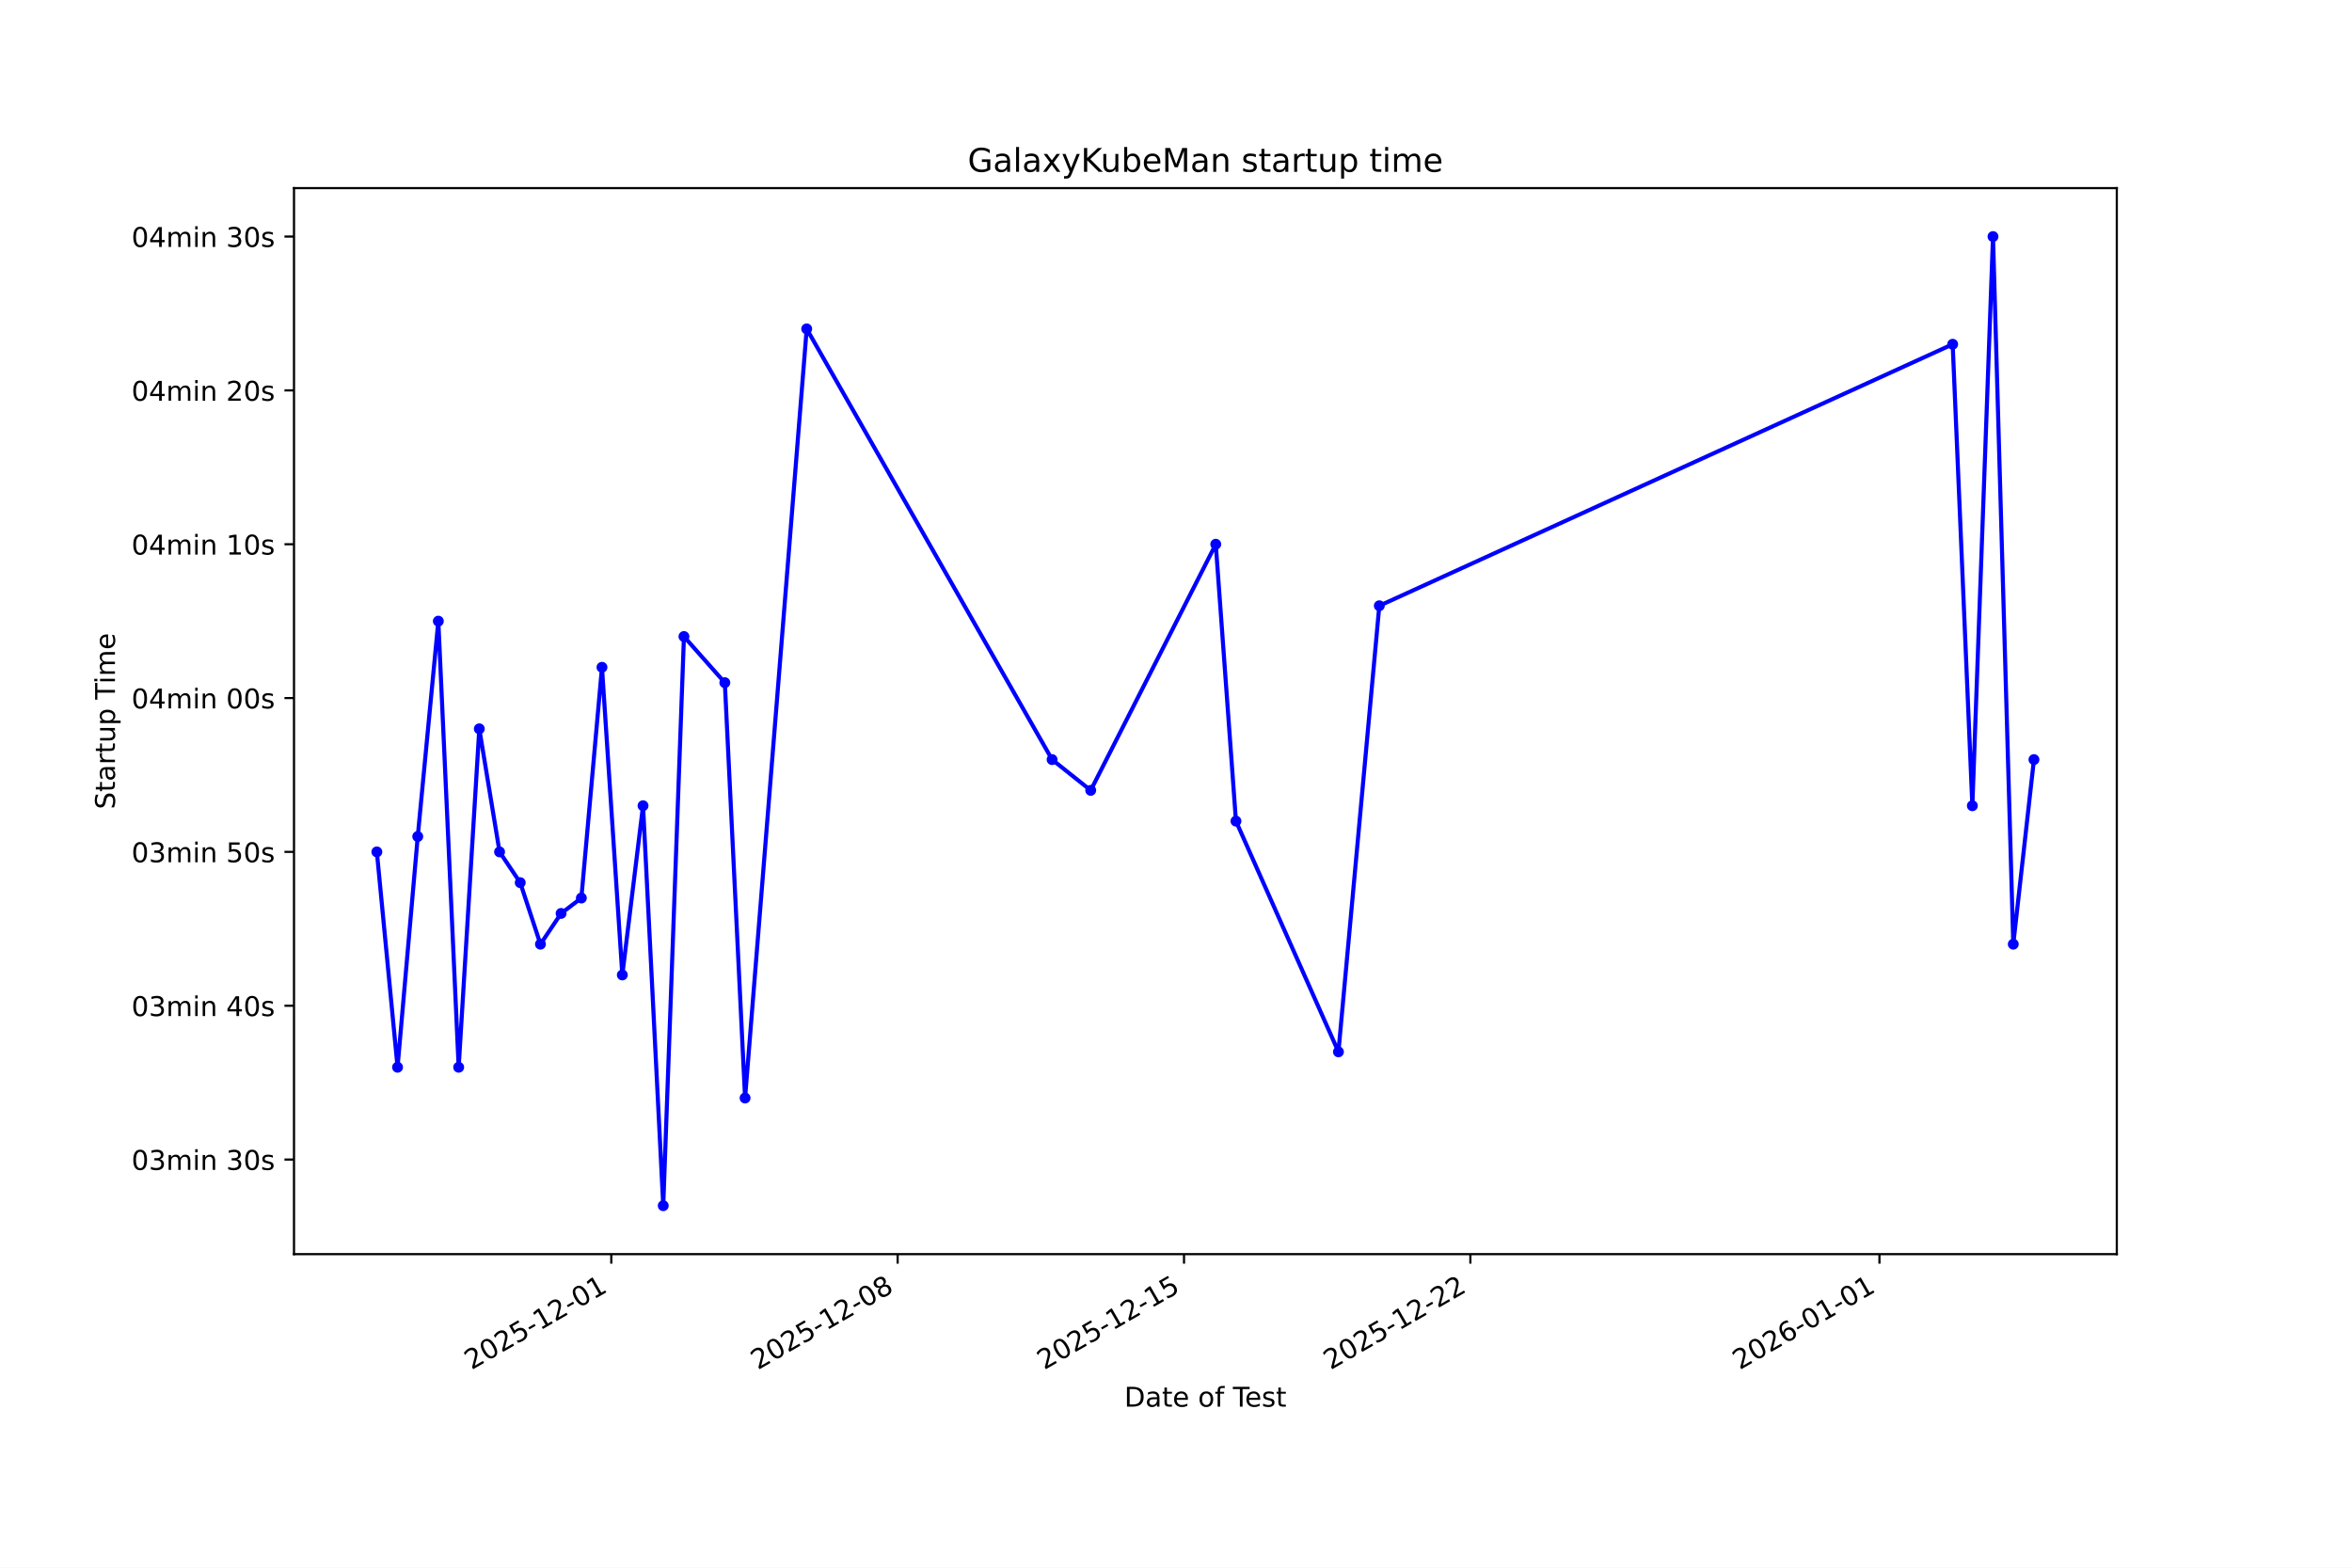
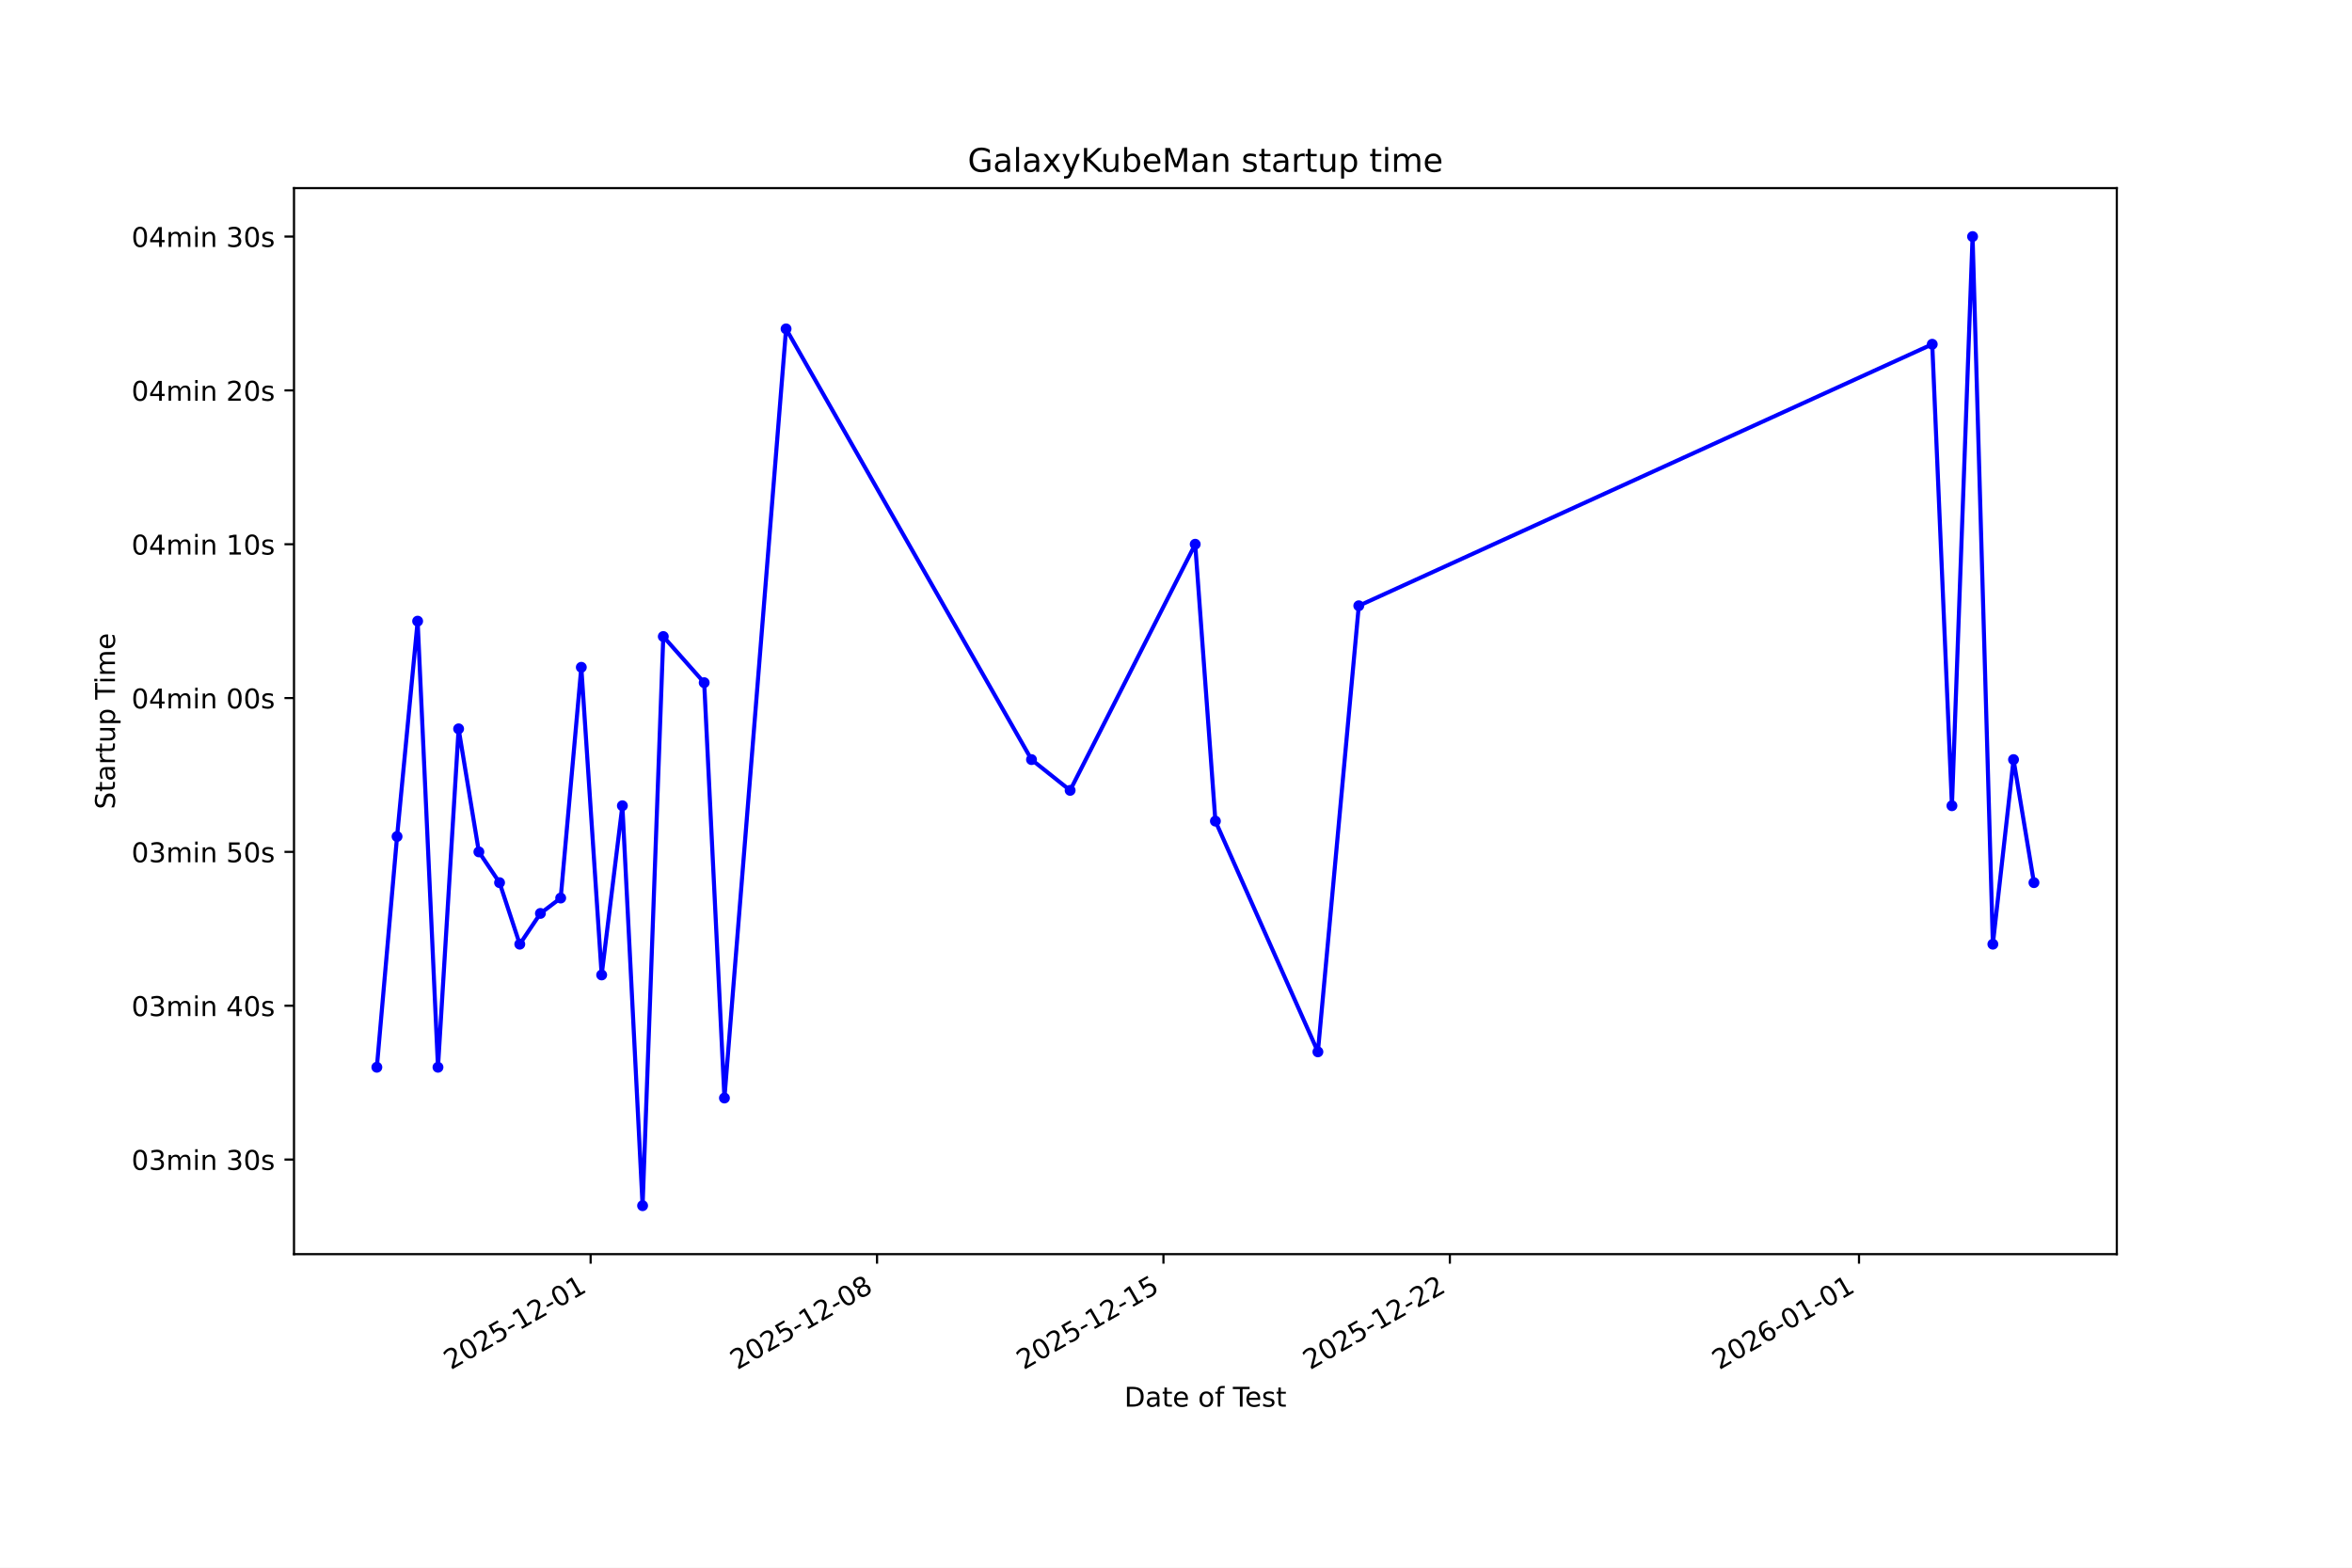
<svg xmlns="http://www.w3.org/2000/svg" xmlns:xlink="http://www.w3.org/1999/xlink" width="864pt" height="576pt" viewBox="0 0 864 576" version="1.1">
  <defs>
    <style type="text/css">*{stroke-linejoin: round; stroke-linecap: butt}</style>
  </defs>
  <g id="figure_1">
    <g id="patch_1">
      <path d="M 0 576  L 864 576  L 864 0  L 0 0  z " style="fill: #ffffff" />
    </g>
    <g id="axes_1">
      <g id="patch_2">
        <path d="M 108 460.8  L 777.6 460.8  L 777.6 69.12  L 108 69.12  z " style="fill: #ffffff" />
      </g>
      <g id="matplotlib.axis_1">
        <g id="xtick_1">
          <g id="line2d_1">
            <defs>
-               <path id="m266d5b5886" d="M 0 0  L 0 3.5  " style="stroke: #000000; stroke-width: 0.8" />
+               <path id="mcd6f5004c1" d="M 0 0  L 0 3.5  " style="stroke: #000000; stroke-width: 0.8" />
            </defs>
            <g>
-               <use xlink:href="#m266d5b5886" x="224.557" y="460.8" style="stroke: #000000; stroke-width: 0.8" />
+               <use xlink:href="#mcd6f5004c1" x="216.967" y="460.8" style="stroke: #000000; stroke-width: 0.8" />
            </g>
          </g>
          <g id="text_1">
-             <g transform="translate(173.1877 503.4383) rotate(-30) scale(0.1 -0.1)">
+             <g transform="translate(165.5978 503.4383) rotate(-30) scale(0.1 -0.1)">
              <defs>
                <path id="DejaVuSans-32" d="M 1228 531  L 3431 531  L 3431 0  L 469 0  L 469 531  Q 828 903 1448 1529  Q 2069 2156 2228 2338  Q 2531 2678 2651 2914  Q 2772 3150 2772 3378  Q 2772 3750 2511 3984  Q 2250 4219 1831 4219  Q 1534 4219 1204 4116  Q 875 4013 500 3803  L 500 4441  Q 881 4594 1212 4672  Q 1544 4750 1819 4750  Q 2544 4750 2975 4387  Q 3406 4025 3406 3419  Q 3406 3131 3298 2873  Q 3191 2616 2906 2266  Q 2828 2175 2409 1742  Q 1991 1309 1228 531  z " transform="scale(0.015625)" />
                <path id="DejaVuSans-30" d="M 2034 4250  Q 1547 4250 1301 3770  Q 1056 3291 1056 2328  Q 1056 1369 1301 889  Q 1547 409 2034 409  Q 2525 409 2770 889  Q 3016 1369 3016 2328  Q 3016 3291 2770 3770  Q 2525 4250 2034 4250  z M 2034 4750  Q 2819 4750 3233 4129  Q 3647 3509 3647 2328  Q 3647 1150 3233 529  Q 2819 -91 2034 -91  Q 1250 -91 836 529  Q 422 1150 422 2328  Q 422 3509 836 4129  Q 1250 4750 2034 4750  z " transform="scale(0.015625)" />
                <path id="DejaVuSans-35" d="M 691 4666  L 3169 4666  L 3169 4134  L 1269 4134  L 1269 2991  Q 1406 3038 1543 3061  Q 1681 3084 1819 3084  Q 2600 3084 3056 2656  Q 3513 2228 3513 1497  Q 3513 744 3044 326  Q 2575 -91 1722 -91  Q 1428 -91 1123 -41  Q 819 9 494 109  L 494 744  Q 775 591 1075 516  Q 1375 441 1709 441  Q 2250 441 2565 725  Q 2881 1009 2881 1497  Q 2881 1984 2565 2268  Q 2250 2553 1709 2553  Q 1456 2553 1204 2497  Q 953 2441 691 2322  L 691 4666  z " transform="scale(0.015625)" />
                <path id="DejaVuSans-2d" d="M 313 2009  L 1997 2009  L 1997 1497  L 313 1497  L 313 2009  z " transform="scale(0.015625)" />
                <path id="DejaVuSans-31" d="M 794 531  L 1825 531  L 1825 4091  L 703 3866  L 703 4441  L 1819 4666  L 2450 4666  L 2450 531  L 3481 531  L 3481 0  L 794 0  L 794 531  z " transform="scale(0.015625)" />
              </defs>
              <use xlink:href="#DejaVuSans-32" />
              <use xlink:href="#DejaVuSans-30" transform="translate(63.62305 0)" />
              <use xlink:href="#DejaVuSans-32" transform="translate(127.2461 0)" />
              <use xlink:href="#DejaVuSans-35" transform="translate(190.8691 0)" />
              <use xlink:href="#DejaVuSans-2d" transform="translate(254.4922 0)" />
              <use xlink:href="#DejaVuSans-31" transform="translate(290.5762 0)" />
              <use xlink:href="#DejaVuSans-32" transform="translate(354.1992 0)" />
              <use xlink:href="#DejaVuSans-2d" transform="translate(417.8223 0)" />
              <use xlink:href="#DejaVuSans-30" transform="translate(453.9062 0)" />
              <use xlink:href="#DejaVuSans-31" transform="translate(517.5293 0)" />
            </g>
          </g>
        </g>
        <g id="xtick_2">
          <g id="line2d_2">
            <g>
-               <use xlink:href="#m266d5b5886" x="329.75" y="460.8" style="stroke: #000000; stroke-width: 0.8" />
+               <use xlink:href="#mcd6f5004c1" x="322.178" y="460.8" style="stroke: #000000; stroke-width: 0.8" />
            </g>
          </g>
          <g id="text_2">
-             <g transform="translate(278.3808 503.4383) rotate(-30) scale(0.1 -0.1)">
+             <g transform="translate(270.8089 503.4383) rotate(-30) scale(0.1 -0.1)">
              <defs>
                <path id="DejaVuSans-38" d="M 2034 2216  Q 1584 2216 1326 1975  Q 1069 1734 1069 1313  Q 1069 891 1326 650  Q 1584 409 2034 409  Q 2484 409 2743 651  Q 3003 894 3003 1313  Q 3003 1734 2745 1975  Q 2488 2216 2034 2216  z M 1403 2484  Q 997 2584 770 2862  Q 544 3141 544 3541  Q 544 4100 942 4425  Q 1341 4750 2034 4750  Q 2731 4750 3128 4425  Q 3525 4100 3525 3541  Q 3525 3141 3298 2862  Q 3072 2584 2669 2484  Q 3125 2378 3379 2068  Q 3634 1759 3634 1313  Q 3634 634 3220 271  Q 2806 -91 2034 -91  Q 1263 -91 848 271  Q 434 634 434 1313  Q 434 1759 690 2068  Q 947 2378 1403 2484  z M 1172 3481  Q 1172 3119 1398 2916  Q 1625 2713 2034 2713  Q 2441 2713 2670 2916  Q 2900 3119 2900 3481  Q 2900 3844 2670 4047  Q 2441 4250 2034 4250  Q 1625 4250 1398 4047  Q 1172 3844 1172 3481  z " transform="scale(0.015625)" />
              </defs>
              <use xlink:href="#DejaVuSans-32" />
              <use xlink:href="#DejaVuSans-30" transform="translate(63.62305 0)" />
              <use xlink:href="#DejaVuSans-32" transform="translate(127.2461 0)" />
              <use xlink:href="#DejaVuSans-35" transform="translate(190.8691 0)" />
              <use xlink:href="#DejaVuSans-2d" transform="translate(254.4922 0)" />
              <use xlink:href="#DejaVuSans-31" transform="translate(290.5762 0)" />
              <use xlink:href="#DejaVuSans-32" transform="translate(354.1992 0)" />
              <use xlink:href="#DejaVuSans-2d" transform="translate(417.8223 0)" />
              <use xlink:href="#DejaVuSans-30" transform="translate(453.9062 0)" />
              <use xlink:href="#DejaVuSans-38" transform="translate(517.5293 0)" />
            </g>
          </g>
        </g>
        <g id="xtick_3">
          <g id="line2d_3">
            <g>
-               <use xlink:href="#m266d5b5886" x="434.943" y="460.8" style="stroke: #000000; stroke-width: 0.8" />
+               <use xlink:href="#mcd6f5004c1" x="427.39" y="460.8" style="stroke: #000000; stroke-width: 0.8" />
            </g>
          </g>
          <g id="text_3">
-             <g transform="translate(383.5739 503.4383) rotate(-30) scale(0.1 -0.1)">
+             <g transform="translate(376.0201 503.4383) rotate(-30) scale(0.1 -0.1)">
              <use xlink:href="#DejaVuSans-32" />
              <use xlink:href="#DejaVuSans-30" transform="translate(63.62305 0)" />
              <use xlink:href="#DejaVuSans-32" transform="translate(127.2461 0)" />
              <use xlink:href="#DejaVuSans-35" transform="translate(190.8691 0)" />
              <use xlink:href="#DejaVuSans-2d" transform="translate(254.4922 0)" />
              <use xlink:href="#DejaVuSans-31" transform="translate(290.5762 0)" />
              <use xlink:href="#DejaVuSans-32" transform="translate(354.1992 0)" />
              <use xlink:href="#DejaVuSans-2d" transform="translate(417.8223 0)" />
              <use xlink:href="#DejaVuSans-31" transform="translate(453.9062 0)" />
              <use xlink:href="#DejaVuSans-35" transform="translate(517.5293 0)" />
            </g>
          </g>
        </g>
        <g id="xtick_4">
          <g id="line2d_4">
            <g>
-               <use xlink:href="#m266d5b5886" x="540.137" y="460.8" style="stroke: #000000; stroke-width: 0.8" />
+               <use xlink:href="#mcd6f5004c1" x="532.601" y="460.8" style="stroke: #000000; stroke-width: 0.8" />
            </g>
          </g>
          <g id="text_4">
-             <g transform="translate(488.7671 503.4383) rotate(-30) scale(0.1 -0.1)">
+             <g transform="translate(481.2313 503.4383) rotate(-30) scale(0.1 -0.1)">
              <use xlink:href="#DejaVuSans-32" />
              <use xlink:href="#DejaVuSans-30" transform="translate(63.62305 0)" />
              <use xlink:href="#DejaVuSans-32" transform="translate(127.2461 0)" />
              <use xlink:href="#DejaVuSans-35" transform="translate(190.8691 0)" />
              <use xlink:href="#DejaVuSans-2d" transform="translate(254.4922 0)" />
              <use xlink:href="#DejaVuSans-31" transform="translate(290.5762 0)" />
              <use xlink:href="#DejaVuSans-32" transform="translate(354.1992 0)" />
              <use xlink:href="#DejaVuSans-2d" transform="translate(417.8223 0)" />
              <use xlink:href="#DejaVuSans-32" transform="translate(453.9062 0)" />
              <use xlink:href="#DejaVuSans-32" transform="translate(517.5293 0)" />
            </g>
          </g>
        </g>
        <g id="xtick_5">
          <g id="line2d_5">
            <g>
-               <use xlink:href="#m266d5b5886" x="690.412" y="460.8" style="stroke: #000000; stroke-width: 0.8" />
+               <use xlink:href="#mcd6f5004c1" x="682.902" y="460.8" style="stroke: #000000; stroke-width: 0.8" />
            </g>
          </g>
          <g id="text_5">
-             <g transform="translate(639.0429 503.4383) rotate(-30) scale(0.1 -0.1)">
+             <g transform="translate(631.5329 503.4383) rotate(-30) scale(0.1 -0.1)">
              <defs>
                <path id="DejaVuSans-36" d="M 2113 2584  Q 1688 2584 1439 2293  Q 1191 2003 1191 1497  Q 1191 994 1439 701  Q 1688 409 2113 409  Q 2538 409 2786 701  Q 3034 994 3034 1497  Q 3034 2003 2786 2293  Q 2538 2584 2113 2584  z M 3366 4563  L 3366 3988  Q 3128 4100 2886 4159  Q 2644 4219 2406 4219  Q 1781 4219 1451 3797  Q 1122 3375 1075 2522  Q 1259 2794 1537 2939  Q 1816 3084 2150 3084  Q 2853 3084 3261 2657  Q 3669 2231 3669 1497  Q 3669 778 3244 343  Q 2819 -91 2113 -91  Q 1303 -91 875 529  Q 447 1150 447 2328  Q 447 3434 972 4092  Q 1497 4750 2381 4750  Q 2619 4750 2861 4703  Q 3103 4656 3366 4563  z " transform="scale(0.015625)" />
              </defs>
              <use xlink:href="#DejaVuSans-32" />
              <use xlink:href="#DejaVuSans-30" transform="translate(63.62305 0)" />
              <use xlink:href="#DejaVuSans-32" transform="translate(127.2461 0)" />
              <use xlink:href="#DejaVuSans-36" transform="translate(190.8691 0)" />
              <use xlink:href="#DejaVuSans-2d" transform="translate(254.4922 0)" />
              <use xlink:href="#DejaVuSans-30" transform="translate(290.5762 0)" />
              <use xlink:href="#DejaVuSans-31" transform="translate(354.1992 0)" />
              <use xlink:href="#DejaVuSans-2d" transform="translate(417.8223 0)" />
              <use xlink:href="#DejaVuSans-30" transform="translate(453.9062 0)" />
              <use xlink:href="#DejaVuSans-31" transform="translate(517.5293 0)" />
            </g>
          </g>
        </g>
        <g id="text_6">
          <g transform="translate(413.0063 516.8378) scale(0.1 -0.1)">
            <defs>
              <path id="DejaVuSans-44" d="M 1259 4147  L 1259 519  L 2022 519  Q 2988 519 3436 956  Q 3884 1394 3884 2338  Q 3884 3275 3436 3711  Q 2988 4147 2022 4147  L 1259 4147  z M 628 4666  L 1925 4666  Q 3281 4666 3915 4102  Q 4550 3538 4550 2338  Q 4550 1131 3912 565  Q 3275 0 1925 0  L 628 0  L 628 4666  z " transform="scale(0.015625)" />
              <path id="DejaVuSans-61" d="M 2194 1759  Q 1497 1759 1228 1600  Q 959 1441 959 1056  Q 959 750 1161 570  Q 1363 391 1709 391  Q 2188 391 2477 730  Q 2766 1069 2766 1631  L 2766 1759  L 2194 1759  z M 3341 1997  L 3341 0  L 2766 0  L 2766 531  Q 2569 213 2275 61  Q 1981 -91 1556 -91  Q 1019 -91 701 211  Q 384 513 384 1019  Q 384 1609 779 1909  Q 1175 2209 1959 2209  L 2766 2209  L 2766 2266  Q 2766 2663 2505 2880  Q 2244 3097 1772 3097  Q 1472 3097 1187 3025  Q 903 2953 641 2809  L 641 3341  Q 956 3463 1253 3523  Q 1550 3584 1831 3584  Q 2591 3584 2966 3190  Q 3341 2797 3341 1997  z " transform="scale(0.015625)" />
              <path id="DejaVuSans-74" d="M 1172 4494  L 1172 3500  L 2356 3500  L 2356 3053  L 1172 3053  L 1172 1153  Q 1172 725 1289 603  Q 1406 481 1766 481  L 2356 481  L 2356 0  L 1766 0  Q 1100 0 847 248  Q 594 497 594 1153  L 594 3053  L 172 3053  L 172 3500  L 594 3500  L 594 4494  L 1172 4494  z " transform="scale(0.015625)" />
              <path id="DejaVuSans-65" d="M 3597 1894  L 3597 1613  L 953 1613  Q 991 1019 1311 708  Q 1631 397 2203 397  Q 2534 397 2845 478  Q 3156 559 3463 722  L 3463 178  Q 3153 47 2828 -22  Q 2503 -91 2169 -91  Q 1331 -91 842 396  Q 353 884 353 1716  Q 353 2575 817 3079  Q 1281 3584 2069 3584  Q 2775 3584 3186 3129  Q 3597 2675 3597 1894  z M 3022 2063  Q 3016 2534 2758 2815  Q 2500 3097 2075 3097  Q 1594 3097 1305 2825  Q 1016 2553 972 2059  L 3022 2063  z " transform="scale(0.015625)" />
              <path id="DejaVuSans-20" transform="scale(0.015625)" />
              <path id="DejaVuSans-6f" d="M 1959 3097  Q 1497 3097 1228 2736  Q 959 2375 959 1747  Q 959 1119 1226 758  Q 1494 397 1959 397  Q 2419 397 2687 759  Q 2956 1122 2956 1747  Q 2956 2369 2687 2733  Q 2419 3097 1959 3097  z M 1959 3584  Q 2709 3584 3137 3096  Q 3566 2609 3566 1747  Q 3566 888 3137 398  Q 2709 -91 1959 -91  Q 1206 -91 779 398  Q 353 888 353 1747  Q 353 2609 779 3096  Q 1206 3584 1959 3584  z " transform="scale(0.015625)" />
              <path id="DejaVuSans-66" d="M 2375 4863  L 2375 4384  L 1825 4384  Q 1516 4384 1395 4259  Q 1275 4134 1275 3809  L 1275 3500  L 2222 3500  L 2222 3053  L 1275 3053  L 1275 0  L 697 0  L 697 3053  L 147 3053  L 147 3500  L 697 3500  L 697 3744  Q 697 4328 969 4595  Q 1241 4863 1831 4863  L 2375 4863  z " transform="scale(0.015625)" />
              <path id="DejaVuSans-54" d="M -19 4666  L 3928 4666  L 3928 4134  L 2272 4134  L 2272 0  L 1638 0  L 1638 4134  L -19 4134  L -19 4666  z " transform="scale(0.015625)" />
              <path id="DejaVuSans-73" d="M 2834 3397  L 2834 2853  Q 2591 2978 2328 3040  Q 2066 3103 1784 3103  Q 1356 3103 1142 2972  Q 928 2841 928 2578  Q 928 2378 1081 2264  Q 1234 2150 1697 2047  L 1894 2003  Q 2506 1872 2764 1633  Q 3022 1394 3022 966  Q 3022 478 2636 193  Q 2250 -91 1575 -91  Q 1294 -91 989 -36  Q 684 19 347 128  L 347 722  Q 666 556 975 473  Q 1284 391 1588 391  Q 1994 391 2212 530  Q 2431 669 2431 922  Q 2431 1156 2273 1281  Q 2116 1406 1581 1522  L 1381 1569  Q 847 1681 609 1914  Q 372 2147 372 2553  Q 372 3047 722 3315  Q 1072 3584 1716 3584  Q 2034 3584 2315 3537  Q 2597 3491 2834 3397  z " transform="scale(0.015625)" />
            </defs>
            <use xlink:href="#DejaVuSans-44" />
            <use xlink:href="#DejaVuSans-61" transform="translate(77.00195 0)" />
            <use xlink:href="#DejaVuSans-74" transform="translate(138.2812 0)" />
            <use xlink:href="#DejaVuSans-65" transform="translate(177.4902 0)" />
            <use xlink:href="#DejaVuSans-20" transform="translate(239.0137 0)" />
            <use xlink:href="#DejaVuSans-6f" transform="translate(270.8008 0)" />
            <use xlink:href="#DejaVuSans-66" transform="translate(331.9824 0)" />
            <use xlink:href="#DejaVuSans-20" transform="translate(367.1875 0)" />
            <use xlink:href="#DejaVuSans-54" transform="translate(398.9746 0)" />
            <use xlink:href="#DejaVuSans-65" transform="translate(443.0586 0)" />
            <use xlink:href="#DejaVuSans-73" transform="translate(504.582 0)" />
            <use xlink:href="#DejaVuSans-74" transform="translate(556.6816 0)" />
          </g>
        </g>
      </g>
      <g id="matplotlib.axis_2">
        <g id="ytick_1">
          <g id="line2d_6">
            <defs>
-               <path id="m861e21225f" d="M 0 0  L -3.5 0  " style="stroke: #000000; stroke-width: 0.8" />
+               <path id="m2c67a3d5fd" d="M 0 0  L -3.5 0  " style="stroke: #000000; stroke-width: 0.8" />
            </defs>
            <g>
-               <use xlink:href="#m861e21225f" x="108" y="426.041" style="stroke: #000000; stroke-width: 0.8" />
+               <use xlink:href="#m2c67a3d5fd" x="108" y="426.041" style="stroke: #000000; stroke-width: 0.8" />
            </g>
          </g>
          <g id="text_7">
            <g transform="translate(48.30625 429.8397) scale(0.1 -0.1)">
              <defs>
                <path id="DejaVuSans-33" d="M 2597 2516  Q 3050 2419 3304 2112  Q 3559 1806 3559 1356  Q 3559 666 3084 287  Q 2609 -91 1734 -91  Q 1441 -91 1130 -33  Q 819 25 488 141  L 488 750  Q 750 597 1062 519  Q 1375 441 1716 441  Q 2309 441 2620 675  Q 2931 909 2931 1356  Q 2931 1769 2642 2001  Q 2353 2234 1838 2234  L 1294 2234  L 1294 2753  L 1863 2753  Q 2328 2753 2575 2939  Q 2822 3125 2822 3475  Q 2822 3834 2567 4026  Q 2313 4219 1838 4219  Q 1578 4219 1281 4162  Q 984 4106 628 3988  L 628 4550  Q 988 4650 1302 4700  Q 1616 4750 1894 4750  Q 2613 4750 3031 4423  Q 3450 4097 3450 3541  Q 3450 3153 3228 2886  Q 3006 2619 2597 2516  z " transform="scale(0.015625)" />
                <path id="DejaVuSans-6d" d="M 3328 2828  Q 3544 3216 3844 3400  Q 4144 3584 4550 3584  Q 5097 3584 5394 3201  Q 5691 2819 5691 2113  L 5691 0  L 5113 0  L 5113 2094  Q 5113 2597 4934 2840  Q 4756 3084 4391 3084  Q 3944 3084 3684 2787  Q 3425 2491 3425 1978  L 3425 0  L 2847 0  L 2847 2094  Q 2847 2600 2669 2842  Q 2491 3084 2119 3084  Q 1678 3084 1418 2786  Q 1159 2488 1159 1978  L 1159 0  L 581 0  L 581 3500  L 1159 3500  L 1159 2956  Q 1356 3278 1631 3431  Q 1906 3584 2284 3584  Q 2666 3584 2933 3390  Q 3200 3197 3328 2828  z " transform="scale(0.015625)" />
                <path id="DejaVuSans-69" d="M 603 3500  L 1178 3500  L 1178 0  L 603 0  L 603 3500  z M 603 4863  L 1178 4863  L 1178 4134  L 603 4134  L 603 4863  z " transform="scale(0.015625)" />
                <path id="DejaVuSans-6e" d="M 3513 2113  L 3513 0  L 2938 0  L 2938 2094  Q 2938 2591 2744 2837  Q 2550 3084 2163 3084  Q 1697 3084 1428 2787  Q 1159 2491 1159 1978  L 1159 0  L 581 0  L 581 3500  L 1159 3500  L 1159 2956  Q 1366 3272 1645 3428  Q 1925 3584 2291 3584  Q 2894 3584 3203 3211  Q 3513 2838 3513 2113  z " transform="scale(0.015625)" />
              </defs>
              <use xlink:href="#DejaVuSans-30" />
              <use xlink:href="#DejaVuSans-33" transform="translate(63.62305 0)" />
              <use xlink:href="#DejaVuSans-6d" transform="translate(127.2461 0)" />
              <use xlink:href="#DejaVuSans-69" transform="translate(224.6582 0)" />
              <use xlink:href="#DejaVuSans-6e" transform="translate(252.4414 0)" />
              <use xlink:href="#DejaVuSans-20" transform="translate(315.8203 0)" />
              <use xlink:href="#DejaVuSans-33" transform="translate(347.6074 0)" />
              <use xlink:href="#DejaVuSans-30" transform="translate(411.2305 0)" />
              <use xlink:href="#DejaVuSans-73" transform="translate(474.8535 0)" />
            </g>
          </g>
        </g>
        <g id="ytick_2">
          <g id="line2d_7">
            <g>
-               <use xlink:href="#m861e21225f" x="108" y="369.521" style="stroke: #000000; stroke-width: 0.8" />
+               <use xlink:href="#m2c67a3d5fd" x="108" y="369.521" style="stroke: #000000; stroke-width: 0.8" />
            </g>
          </g>
          <g id="text_8">
            <g transform="translate(48.30625 373.3203) scale(0.1 -0.1)">
              <defs>
                <path id="DejaVuSans-34" d="M 2419 4116  L 825 1625  L 2419 1625  L 2419 4116  z M 2253 4666  L 3047 4666  L 3047 1625  L 3713 1625  L 3713 1100  L 3047 1100  L 3047 0  L 2419 0  L 2419 1100  L 313 1100  L 313 1709  L 2253 4666  z " transform="scale(0.015625)" />
              </defs>
              <use xlink:href="#DejaVuSans-30" />
              <use xlink:href="#DejaVuSans-33" transform="translate(63.62305 0)" />
              <use xlink:href="#DejaVuSans-6d" transform="translate(127.2461 0)" />
              <use xlink:href="#DejaVuSans-69" transform="translate(224.6582 0)" />
              <use xlink:href="#DejaVuSans-6e" transform="translate(252.4414 0)" />
              <use xlink:href="#DejaVuSans-20" transform="translate(315.8203 0)" />
              <use xlink:href="#DejaVuSans-34" transform="translate(347.6074 0)" />
              <use xlink:href="#DejaVuSans-30" transform="translate(411.2305 0)" />
              <use xlink:href="#DejaVuSans-73" transform="translate(474.8535 0)" />
            </g>
          </g>
        </g>
        <g id="ytick_3">
          <g id="line2d_8">
            <g>
-               <use xlink:href="#m861e21225f" x="108" y="313.002" style="stroke: #000000; stroke-width: 0.8" />
+               <use xlink:href="#m2c67a3d5fd" x="108" y="313.002" style="stroke: #000000; stroke-width: 0.8" />
            </g>
          </g>
          <g id="text_9">
            <g transform="translate(48.30625 316.8008) scale(0.1 -0.1)">
              <use xlink:href="#DejaVuSans-30" />
              <use xlink:href="#DejaVuSans-33" transform="translate(63.62305 0)" />
              <use xlink:href="#DejaVuSans-6d" transform="translate(127.2461 0)" />
              <use xlink:href="#DejaVuSans-69" transform="translate(224.6582 0)" />
              <use xlink:href="#DejaVuSans-6e" transform="translate(252.4414 0)" />
              <use xlink:href="#DejaVuSans-20" transform="translate(315.8203 0)" />
              <use xlink:href="#DejaVuSans-35" transform="translate(347.6074 0)" />
              <use xlink:href="#DejaVuSans-30" transform="translate(411.2305 0)" />
              <use xlink:href="#DejaVuSans-73" transform="translate(474.8535 0)" />
            </g>
          </g>
        </g>
        <g id="ytick_4">
          <g id="line2d_9">
            <g>
-               <use xlink:href="#m861e21225f" x="108" y="256.482" style="stroke: #000000; stroke-width: 0.8" />
+               <use xlink:href="#m2c67a3d5fd" x="108" y="256.482" style="stroke: #000000; stroke-width: 0.8" />
            </g>
          </g>
          <g id="text_10">
            <g transform="translate(48.30625 260.2813) scale(0.1 -0.1)">
              <use xlink:href="#DejaVuSans-30" />
              <use xlink:href="#DejaVuSans-34" transform="translate(63.62305 0)" />
              <use xlink:href="#DejaVuSans-6d" transform="translate(127.2461 0)" />
              <use xlink:href="#DejaVuSans-69" transform="translate(224.6582 0)" />
              <use xlink:href="#DejaVuSans-6e" transform="translate(252.4414 0)" />
              <use xlink:href="#DejaVuSans-20" transform="translate(315.8203 0)" />
              <use xlink:href="#DejaVuSans-30" transform="translate(347.6074 0)" />
              <use xlink:href="#DejaVuSans-30" transform="translate(411.2305 0)" />
              <use xlink:href="#DejaVuSans-73" transform="translate(474.8535 0)" />
            </g>
          </g>
        </g>
        <g id="ytick_5">
          <g id="line2d_10">
            <g>
-               <use xlink:href="#m861e21225f" x="108" y="199.963" style="stroke: #000000; stroke-width: 0.8" />
+               <use xlink:href="#m2c67a3d5fd" x="108" y="199.963" style="stroke: #000000; stroke-width: 0.8" />
            </g>
          </g>
          <g id="text_11">
            <g transform="translate(48.30625 203.7618) scale(0.1 -0.1)">
              <use xlink:href="#DejaVuSans-30" />
              <use xlink:href="#DejaVuSans-34" transform="translate(63.62305 0)" />
              <use xlink:href="#DejaVuSans-6d" transform="translate(127.2461 0)" />
              <use xlink:href="#DejaVuSans-69" transform="translate(224.6582 0)" />
              <use xlink:href="#DejaVuSans-6e" transform="translate(252.4414 0)" />
              <use xlink:href="#DejaVuSans-20" transform="translate(315.8203 0)" />
              <use xlink:href="#DejaVuSans-31" transform="translate(347.6074 0)" />
              <use xlink:href="#DejaVuSans-30" transform="translate(411.2305 0)" />
              <use xlink:href="#DejaVuSans-73" transform="translate(474.8535 0)" />
            </g>
          </g>
        </g>
        <g id="ytick_6">
          <g id="line2d_11">
            <g>
-               <use xlink:href="#m861e21225f" x="108" y="143.443" style="stroke: #000000; stroke-width: 0.8" />
+               <use xlink:href="#m2c67a3d5fd" x="108" y="143.443" style="stroke: #000000; stroke-width: 0.8" />
            </g>
          </g>
          <g id="text_12">
            <g transform="translate(48.30625 147.2423) scale(0.1 -0.1)">
              <use xlink:href="#DejaVuSans-30" />
              <use xlink:href="#DejaVuSans-34" transform="translate(63.62305 0)" />
              <use xlink:href="#DejaVuSans-6d" transform="translate(127.2461 0)" />
              <use xlink:href="#DejaVuSans-69" transform="translate(224.6582 0)" />
              <use xlink:href="#DejaVuSans-6e" transform="translate(252.4414 0)" />
              <use xlink:href="#DejaVuSans-20" transform="translate(315.8203 0)" />
              <use xlink:href="#DejaVuSans-32" transform="translate(347.6074 0)" />
              <use xlink:href="#DejaVuSans-30" transform="translate(411.2305 0)" />
              <use xlink:href="#DejaVuSans-73" transform="translate(474.8535 0)" />
            </g>
          </g>
        </g>
        <g id="ytick_7">
          <g id="line2d_12">
            <g>
-               <use xlink:href="#m861e21225f" x="108" y="86.924" style="stroke: #000000; stroke-width: 0.8" />
+               <use xlink:href="#m2c67a3d5fd" x="108" y="86.924" style="stroke: #000000; stroke-width: 0.8" />
            </g>
          </g>
          <g id="text_13">
            <g transform="translate(48.30625 90.72285) scale(0.1 -0.1)">
              <use xlink:href="#DejaVuSans-30" />
              <use xlink:href="#DejaVuSans-34" transform="translate(63.62305 0)" />
              <use xlink:href="#DejaVuSans-6d" transform="translate(127.2461 0)" />
              <use xlink:href="#DejaVuSans-69" transform="translate(224.6582 0)" />
              <use xlink:href="#DejaVuSans-6e" transform="translate(252.4414 0)" />
              <use xlink:href="#DejaVuSans-20" transform="translate(315.8203 0)" />
              <use xlink:href="#DejaVuSans-33" transform="translate(347.6074 0)" />
              <use xlink:href="#DejaVuSans-30" transform="translate(411.2305 0)" />
              <use xlink:href="#DejaVuSans-73" transform="translate(474.8535 0)" />
            </g>
          </g>
        </g>
        <g id="text_14">
          <g transform="translate(42.22656 297.3397) rotate(-90) scale(0.1 -0.1)">
            <defs>
              <path id="DejaVuSans-53" d="M 3425 4513  L 3425 3897  Q 3066 4069 2747 4153  Q 2428 4238 2131 4238  Q 1616 4238 1336 4038  Q 1056 3838 1056 3469  Q 1056 3159 1242 3001  Q 1428 2844 1947 2747  L 2328 2669  Q 3034 2534 3370 2195  Q 3706 1856 3706 1288  Q 3706 609 3251 259  Q 2797 -91 1919 -91  Q 1588 -91 1214 -16  Q 841 59 441 206  L 441 856  Q 825 641 1194 531  Q 1563 422 1919 422  Q 2459 422 2753 634  Q 3047 847 3047 1241  Q 3047 1584 2836 1778  Q 2625 1972 2144 2069  L 1759 2144  Q 1053 2284 737 2584  Q 422 2884 422 3419  Q 422 4038 858 4394  Q 1294 4750 2059 4750  Q 2388 4750 2728 4690  Q 3069 4631 3425 4513  z " transform="scale(0.015625)" />
              <path id="DejaVuSans-72" d="M 2631 2963  Q 2534 3019 2420 3045  Q 2306 3072 2169 3072  Q 1681 3072 1420 2755  Q 1159 2438 1159 1844  L 1159 0  L 581 0  L 581 3500  L 1159 3500  L 1159 2956  Q 1341 3275 1631 3429  Q 1922 3584 2338 3584  Q 2397 3584 2469 3576  Q 2541 3569 2628 3553  L 2631 2963  z " transform="scale(0.015625)" />
              <path id="DejaVuSans-75" d="M 544 1381  L 544 3500  L 1119 3500  L 1119 1403  Q 1119 906 1312 657  Q 1506 409 1894 409  Q 2359 409 2629 706  Q 2900 1003 2900 1516  L 2900 3500  L 3475 3500  L 3475 0  L 2900 0  L 2900 538  Q 2691 219 2414 64  Q 2138 -91 1772 -91  Q 1169 -91 856 284  Q 544 659 544 1381  z M 1991 3584  L 1991 3584  z " transform="scale(0.015625)" />
              <path id="DejaVuSans-70" d="M 1159 525  L 1159 -1331  L 581 -1331  L 581 3500  L 1159 3500  L 1159 2969  Q 1341 3281 1617 3432  Q 1894 3584 2278 3584  Q 2916 3584 3314 3078  Q 3713 2572 3713 1747  Q 3713 922 3314 415  Q 2916 -91 2278 -91  Q 1894 -91 1617 61  Q 1341 213 1159 525  z M 3116 1747  Q 3116 2381 2855 2742  Q 2594 3103 2138 3103  Q 1681 3103 1420 2742  Q 1159 2381 1159 1747  Q 1159 1113 1420 752  Q 1681 391 2138 391  Q 2594 391 2855 752  Q 3116 1113 3116 1747  z " transform="scale(0.015625)" />
            </defs>
            <use xlink:href="#DejaVuSans-53" />
            <use xlink:href="#DejaVuSans-74" transform="translate(63.47656 0)" />
            <use xlink:href="#DejaVuSans-61" transform="translate(102.6855 0)" />
            <use xlink:href="#DejaVuSans-72" transform="translate(163.9648 0)" />
            <use xlink:href="#DejaVuSans-74" transform="translate(205.0781 0)" />
            <use xlink:href="#DejaVuSans-75" transform="translate(244.2871 0)" />
            <use xlink:href="#DejaVuSans-70" transform="translate(307.666 0)" />
            <use xlink:href="#DejaVuSans-20" transform="translate(371.1426 0)" />
            <use xlink:href="#DejaVuSans-54" transform="translate(402.9297 0)" />
            <use xlink:href="#DejaVuSans-69" transform="translate(460.8887 0)" />
            <use xlink:href="#DejaVuSans-6d" transform="translate(488.6719 0)" />
            <use xlink:href="#DejaVuSans-65" transform="translate(586.084 0)" />
          </g>
        </g>
      </g>
      <g id="line2d_13">
-         <path d="M 747.164 279.09  L 739.573 346.913  L 732.121 86.924  L 724.54 296.046  L 717.309 126.487  L 506.688 222.57  L 491.673 386.477  L 454.024 301.698  L 446.609 199.963  L 400.67 290.394  L 386.483 279.09  L 296.34 120.835  L 273.702 403.433  L 266.265 250.83  L 251.245 233.874  L 243.641 442.996  L 236.217 296.046  L 228.61 358.217  L 221.134 245.178  L 213.56 329.957  L 206.115 335.609  L 198.534 346.913  L 191.104 324.305  L 183.514 313.002  L 176.07 267.786  L 168.49 392.129  L 161.019 228.222  L 153.46 307.35  L 146.04 392.129  L 138.436 313.002  " clip-path="url(#p3d8940499a)" style="fill: none; stroke: #0000ff; stroke-width: 1.5; stroke-linecap: square" />
+         <path d="M 747.164 324.305  L 739.663 279.09  L 732.072 346.913  L 724.618 86.924  L 717.036 296.046  L 709.803 126.487  L 499.147 222.57  L 484.129 386.477  L 446.474 301.698  L 439.057 199.963  L 393.11 290.394  L 378.92 279.09  L 288.762 120.835  L 266.121 403.433  L 258.682 250.83  L 243.659 233.874  L 236.054 442.996  L 228.629 296.046  L 221.021 358.217  L 213.543 245.178  L 205.968 329.957  L 198.522 335.609  L 190.939 346.913  L 183.508 324.305  L 175.917 313.002  L 168.472 267.786  L 160.891 392.129  L 153.418 228.222  L 145.858 307.35  L 138.436 392.129  " clip-path="url(#pbc0adfc86e)" style="fill: none; stroke: #0000ff; stroke-width: 1.5; stroke-linecap: square" />
        <defs>
-           <path id="mcb32bcc67c" d="M 0 1.5  C 0.398 1.5 0.779 1.342 1.061 1.061  C 1.342 0.779 1.5 0.398 1.5 0  C 1.5 -0.398 1.342 -0.779 1.061 -1.061  C 0.779 -1.342 0.398 -1.5 0 -1.5  C -0.398 -1.5 -0.779 -1.342 -1.061 -1.061  C -1.342 -0.779 -1.5 -0.398 -1.5 0  C -1.5 0.398 -1.342 0.779 -1.061 1.061  C -0.779 1.342 -0.398 1.5 0 1.5  z " style="stroke: #0000ff" />
+           <path id="m1e6285a242" d="M 0 1.5  C 0.398 1.5 0.779 1.342 1.061 1.061  C 1.342 0.779 1.5 0.398 1.5 0  C 1.5 -0.398 1.342 -0.779 1.061 -1.061  C 0.779 -1.342 0.398 -1.5 0 -1.5  C -0.398 -1.5 -0.779 -1.342 -1.061 -1.061  C -1.342 -0.779 -1.5 -0.398 -1.5 0  C -1.5 0.398 -1.342 0.779 -1.061 1.061  C -0.779 1.342 -0.398 1.5 0 1.5  z " style="stroke: #0000ff" />
        </defs>
-         <g clip-path="url(#p3d8940499a)">
-           <use xlink:href="#mcb32bcc67c" x="747.164" y="279.09" style="fill: #0000ff; stroke: #0000ff" />
-           <use xlink:href="#mcb32bcc67c" x="739.573" y="346.913" style="fill: #0000ff; stroke: #0000ff" />
-           <use xlink:href="#mcb32bcc67c" x="732.121" y="86.924" style="fill: #0000ff; stroke: #0000ff" />
-           <use xlink:href="#mcb32bcc67c" x="724.54" y="296.046" style="fill: #0000ff; stroke: #0000ff" />
-           <use xlink:href="#mcb32bcc67c" x="717.309" y="126.487" style="fill: #0000ff; stroke: #0000ff" />
-           <use xlink:href="#mcb32bcc67c" x="506.688" y="222.57" style="fill: #0000ff; stroke: #0000ff" />
-           <use xlink:href="#mcb32bcc67c" x="491.673" y="386.477" style="fill: #0000ff; stroke: #0000ff" />
-           <use xlink:href="#mcb32bcc67c" x="454.024" y="301.698" style="fill: #0000ff; stroke: #0000ff" />
-           <use xlink:href="#mcb32bcc67c" x="446.609" y="199.963" style="fill: #0000ff; stroke: #0000ff" />
-           <use xlink:href="#mcb32bcc67c" x="400.67" y="290.394" style="fill: #0000ff; stroke: #0000ff" />
-           <use xlink:href="#mcb32bcc67c" x="386.483" y="279.09" style="fill: #0000ff; stroke: #0000ff" />
-           <use xlink:href="#mcb32bcc67c" x="296.34" y="120.835" style="fill: #0000ff; stroke: #0000ff" />
-           <use xlink:href="#mcb32bcc67c" x="273.702" y="403.433" style="fill: #0000ff; stroke: #0000ff" />
-           <use xlink:href="#mcb32bcc67c" x="266.265" y="250.83" style="fill: #0000ff; stroke: #0000ff" />
-           <use xlink:href="#mcb32bcc67c" x="251.245" y="233.874" style="fill: #0000ff; stroke: #0000ff" />
-           <use xlink:href="#mcb32bcc67c" x="243.641" y="442.996" style="fill: #0000ff; stroke: #0000ff" />
-           <use xlink:href="#mcb32bcc67c" x="236.217" y="296.046" style="fill: #0000ff; stroke: #0000ff" />
-           <use xlink:href="#mcb32bcc67c" x="228.61" y="358.217" style="fill: #0000ff; stroke: #0000ff" />
-           <use xlink:href="#mcb32bcc67c" x="221.134" y="245.178" style="fill: #0000ff; stroke: #0000ff" />
-           <use xlink:href="#mcb32bcc67c" x="213.56" y="329.957" style="fill: #0000ff; stroke: #0000ff" />
-           <use xlink:href="#mcb32bcc67c" x="206.115" y="335.609" style="fill: #0000ff; stroke: #0000ff" />
-           <use xlink:href="#mcb32bcc67c" x="198.534" y="346.913" style="fill: #0000ff; stroke: #0000ff" />
-           <use xlink:href="#mcb32bcc67c" x="191.104" y="324.305" style="fill: #0000ff; stroke: #0000ff" />
-           <use xlink:href="#mcb32bcc67c" x="183.514" y="313.002" style="fill: #0000ff; stroke: #0000ff" />
-           <use xlink:href="#mcb32bcc67c" x="176.07" y="267.786" style="fill: #0000ff; stroke: #0000ff" />
-           <use xlink:href="#mcb32bcc67c" x="168.49" y="392.129" style="fill: #0000ff; stroke: #0000ff" />
-           <use xlink:href="#mcb32bcc67c" x="161.019" y="228.222" style="fill: #0000ff; stroke: #0000ff" />
-           <use xlink:href="#mcb32bcc67c" x="153.46" y="307.35" style="fill: #0000ff; stroke: #0000ff" />
-           <use xlink:href="#mcb32bcc67c" x="146.04" y="392.129" style="fill: #0000ff; stroke: #0000ff" />
-           <use xlink:href="#mcb32bcc67c" x="138.436" y="313.002" style="fill: #0000ff; stroke: #0000ff" />
+         <g clip-path="url(#pbc0adfc86e)">
+           <use xlink:href="#m1e6285a242" x="747.164" y="324.305" style="fill: #0000ff; stroke: #0000ff" />
+           <use xlink:href="#m1e6285a242" x="739.663" y="279.09" style="fill: #0000ff; stroke: #0000ff" />
+           <use xlink:href="#m1e6285a242" x="732.072" y="346.913" style="fill: #0000ff; stroke: #0000ff" />
+           <use xlink:href="#m1e6285a242" x="724.618" y="86.924" style="fill: #0000ff; stroke: #0000ff" />
+           <use xlink:href="#m1e6285a242" x="717.036" y="296.046" style="fill: #0000ff; stroke: #0000ff" />
+           <use xlink:href="#m1e6285a242" x="709.803" y="126.487" style="fill: #0000ff; stroke: #0000ff" />
+           <use xlink:href="#m1e6285a242" x="499.147" y="222.57" style="fill: #0000ff; stroke: #0000ff" />
+           <use xlink:href="#m1e6285a242" x="484.129" y="386.477" style="fill: #0000ff; stroke: #0000ff" />
+           <use xlink:href="#m1e6285a242" x="446.474" y="301.698" style="fill: #0000ff; stroke: #0000ff" />
+           <use xlink:href="#m1e6285a242" x="439.057" y="199.963" style="fill: #0000ff; stroke: #0000ff" />
+           <use xlink:href="#m1e6285a242" x="393.11" y="290.394" style="fill: #0000ff; stroke: #0000ff" />
+           <use xlink:href="#m1e6285a242" x="378.92" y="279.09" style="fill: #0000ff; stroke: #0000ff" />
+           <use xlink:href="#m1e6285a242" x="288.762" y="120.835" style="fill: #0000ff; stroke: #0000ff" />
+           <use xlink:href="#m1e6285a242" x="266.121" y="403.433" style="fill: #0000ff; stroke: #0000ff" />
+           <use xlink:href="#m1e6285a242" x="258.682" y="250.83" style="fill: #0000ff; stroke: #0000ff" />
+           <use xlink:href="#m1e6285a242" x="243.659" y="233.874" style="fill: #0000ff; stroke: #0000ff" />
+           <use xlink:href="#m1e6285a242" x="236.054" y="442.996" style="fill: #0000ff; stroke: #0000ff" />
+           <use xlink:href="#m1e6285a242" x="228.629" y="296.046" style="fill: #0000ff; stroke: #0000ff" />
+           <use xlink:href="#m1e6285a242" x="221.021" y="358.217" style="fill: #0000ff; stroke: #0000ff" />
+           <use xlink:href="#m1e6285a242" x="213.543" y="245.178" style="fill: #0000ff; stroke: #0000ff" />
+           <use xlink:href="#m1e6285a242" x="205.968" y="329.957" style="fill: #0000ff; stroke: #0000ff" />
+           <use xlink:href="#m1e6285a242" x="198.522" y="335.609" style="fill: #0000ff; stroke: #0000ff" />
+           <use xlink:href="#m1e6285a242" x="190.939" y="346.913" style="fill: #0000ff; stroke: #0000ff" />
+           <use xlink:href="#m1e6285a242" x="183.508" y="324.305" style="fill: #0000ff; stroke: #0000ff" />
+           <use xlink:href="#m1e6285a242" x="175.917" y="313.002" style="fill: #0000ff; stroke: #0000ff" />
+           <use xlink:href="#m1e6285a242" x="168.472" y="267.786" style="fill: #0000ff; stroke: #0000ff" />
+           <use xlink:href="#m1e6285a242" x="160.891" y="392.129" style="fill: #0000ff; stroke: #0000ff" />
+           <use xlink:href="#m1e6285a242" x="153.418" y="228.222" style="fill: #0000ff; stroke: #0000ff" />
+           <use xlink:href="#m1e6285a242" x="145.858" y="307.35" style="fill: #0000ff; stroke: #0000ff" />
+           <use xlink:href="#m1e6285a242" x="138.436" y="392.129" style="fill: #0000ff; stroke: #0000ff" />
        </g>
      </g>
      <g id="patch_3">
        <path d="M 108 460.8  L 108 69.12  " style="fill: none; stroke: #000000; stroke-width: 0.8; stroke-linejoin: miter; stroke-linecap: square" />
      </g>
      <g id="patch_4">
        <path d="M 777.6 460.8  L 777.6 69.12  " style="fill: none; stroke: #000000; stroke-width: 0.8; stroke-linejoin: miter; stroke-linecap: square" />
      </g>
      <g id="patch_5">
        <path d="M 108 460.8  L 777.6 460.8  " style="fill: none; stroke: #000000; stroke-width: 0.8; stroke-linejoin: miter; stroke-linecap: square" />
      </g>
      <g id="patch_6">
        <path d="M 108 69.12  L 777.6 69.12  " style="fill: none; stroke: #000000; stroke-width: 0.8; stroke-linejoin: miter; stroke-linecap: square" />
      </g>
      <g id="text_15">
        <g transform="translate(355.4794 63.12) scale(0.12 -0.12)">
          <defs>
            <path id="DejaVuSans-47" d="M 3809 666  L 3809 1919  L 2778 1919  L 2778 2438  L 4434 2438  L 4434 434  Q 4069 175 3628 42  Q 3188 -91 2688 -91  Q 1594 -91 976 548  Q 359 1188 359 2328  Q 359 3472 976 4111  Q 1594 4750 2688 4750  Q 3144 4750 3555 4637  Q 3966 4525 4313 4306  L 4313 3634  Q 3963 3931 3569 4081  Q 3175 4231 2741 4231  Q 1884 4231 1454 3753  Q 1025 3275 1025 2328  Q 1025 1384 1454 906  Q 1884 428 2741 428  Q 3075 428 3337 486  Q 3600 544 3809 666  z " transform="scale(0.015625)" />
            <path id="DejaVuSans-6c" d="M 603 4863  L 1178 4863  L 1178 0  L 603 0  L 603 4863  z " transform="scale(0.015625)" />
            <path id="DejaVuSans-78" d="M 3513 3500  L 2247 1797  L 3578 0  L 2900 0  L 1881 1375  L 863 0  L 184 0  L 1544 1831  L 300 3500  L 978 3500  L 1906 2253  L 2834 3500  L 3513 3500  z " transform="scale(0.015625)" />
            <path id="DejaVuSans-79" d="M 2059 -325  Q 1816 -950 1584 -1140  Q 1353 -1331 966 -1331  L 506 -1331  L 506 -850  L 844 -850  Q 1081 -850 1212 -737  Q 1344 -625 1503 -206  L 1606 56  L 191 3500  L 800 3500  L 1894 763  L 2988 3500  L 3597 3500  L 2059 -325  z " transform="scale(0.015625)" />
            <path id="DejaVuSans-4b" d="M 628 4666  L 1259 4666  L 1259 2694  L 3353 4666  L 4166 4666  L 1850 2491  L 4331 0  L 3500 0  L 1259 2247  L 1259 0  L 628 0  L 628 4666  z " transform="scale(0.015625)" />
            <path id="DejaVuSans-62" d="M 3116 1747  Q 3116 2381 2855 2742  Q 2594 3103 2138 3103  Q 1681 3103 1420 2742  Q 1159 2381 1159 1747  Q 1159 1113 1420 752  Q 1681 391 2138 391  Q 2594 391 2855 752  Q 3116 1113 3116 1747  z M 1159 2969  Q 1341 3281 1617 3432  Q 1894 3584 2278 3584  Q 2916 3584 3314 3078  Q 3713 2572 3713 1747  Q 3713 922 3314 415  Q 2916 -91 2278 -91  Q 1894 -91 1617 61  Q 1341 213 1159 525  L 1159 0  L 581 0  L 581 4863  L 1159 4863  L 1159 2969  z " transform="scale(0.015625)" />
            <path id="DejaVuSans-4d" d="M 628 4666  L 1569 4666  L 2759 1491  L 3956 4666  L 4897 4666  L 4897 0  L 4281 0  L 4281 4097  L 3078 897  L 2444 897  L 1241 4097  L 1241 0  L 628 0  L 628 4666  z " transform="scale(0.015625)" />
          </defs>
          <use xlink:href="#DejaVuSans-47" />
          <use xlink:href="#DejaVuSans-61" transform="translate(77.49023 0)" />
          <use xlink:href="#DejaVuSans-6c" transform="translate(138.7695 0)" />
          <use xlink:href="#DejaVuSans-61" transform="translate(166.5527 0)" />
          <use xlink:href="#DejaVuSans-78" transform="translate(227.832 0)" />
          <use xlink:href="#DejaVuSans-79" transform="translate(287.0117 0)" />
          <use xlink:href="#DejaVuSans-4b" transform="translate(346.1914 0)" />
          <use xlink:href="#DejaVuSans-75" transform="translate(406.7676 0)" />
          <use xlink:href="#DejaVuSans-62" transform="translate(470.1465 0)" />
          <use xlink:href="#DejaVuSans-65" transform="translate(533.623 0)" />
          <use xlink:href="#DejaVuSans-4d" transform="translate(595.1465 0)" />
          <use xlink:href="#DejaVuSans-61" transform="translate(681.4258 0)" />
          <use xlink:href="#DejaVuSans-6e" transform="translate(742.7051 0)" />
          <use xlink:href="#DejaVuSans-20" transform="translate(806.084 0)" />
          <use xlink:href="#DejaVuSans-73" transform="translate(837.8711 0)" />
          <use xlink:href="#DejaVuSans-74" transform="translate(889.9707 0)" />
          <use xlink:href="#DejaVuSans-61" transform="translate(929.1797 0)" />
          <use xlink:href="#DejaVuSans-72" transform="translate(990.459 0)" />
          <use xlink:href="#DejaVuSans-74" transform="translate(1031.572 0)" />
          <use xlink:href="#DejaVuSans-75" transform="translate(1070.781 0)" />
          <use xlink:href="#DejaVuSans-70" transform="translate(1134.16 0)" />
          <use xlink:href="#DejaVuSans-20" transform="translate(1197.637 0)" />
          <use xlink:href="#DejaVuSans-74" transform="translate(1229.424 0)" />
          <use xlink:href="#DejaVuSans-69" transform="translate(1268.633 0)" />
          <use xlink:href="#DejaVuSans-6d" transform="translate(1296.416 0)" />
          <use xlink:href="#DejaVuSans-65" transform="translate(1393.828 0)" />
        </g>
      </g>
    </g>
  </g>
  <defs>
-     <clipPath id="p3d8940499a">
+     <clipPath id="pbc0adfc86e">
      <rect x="108" y="69.12" width="669.6" height="391.68" />
    </clipPath>
  </defs>
</svg>
